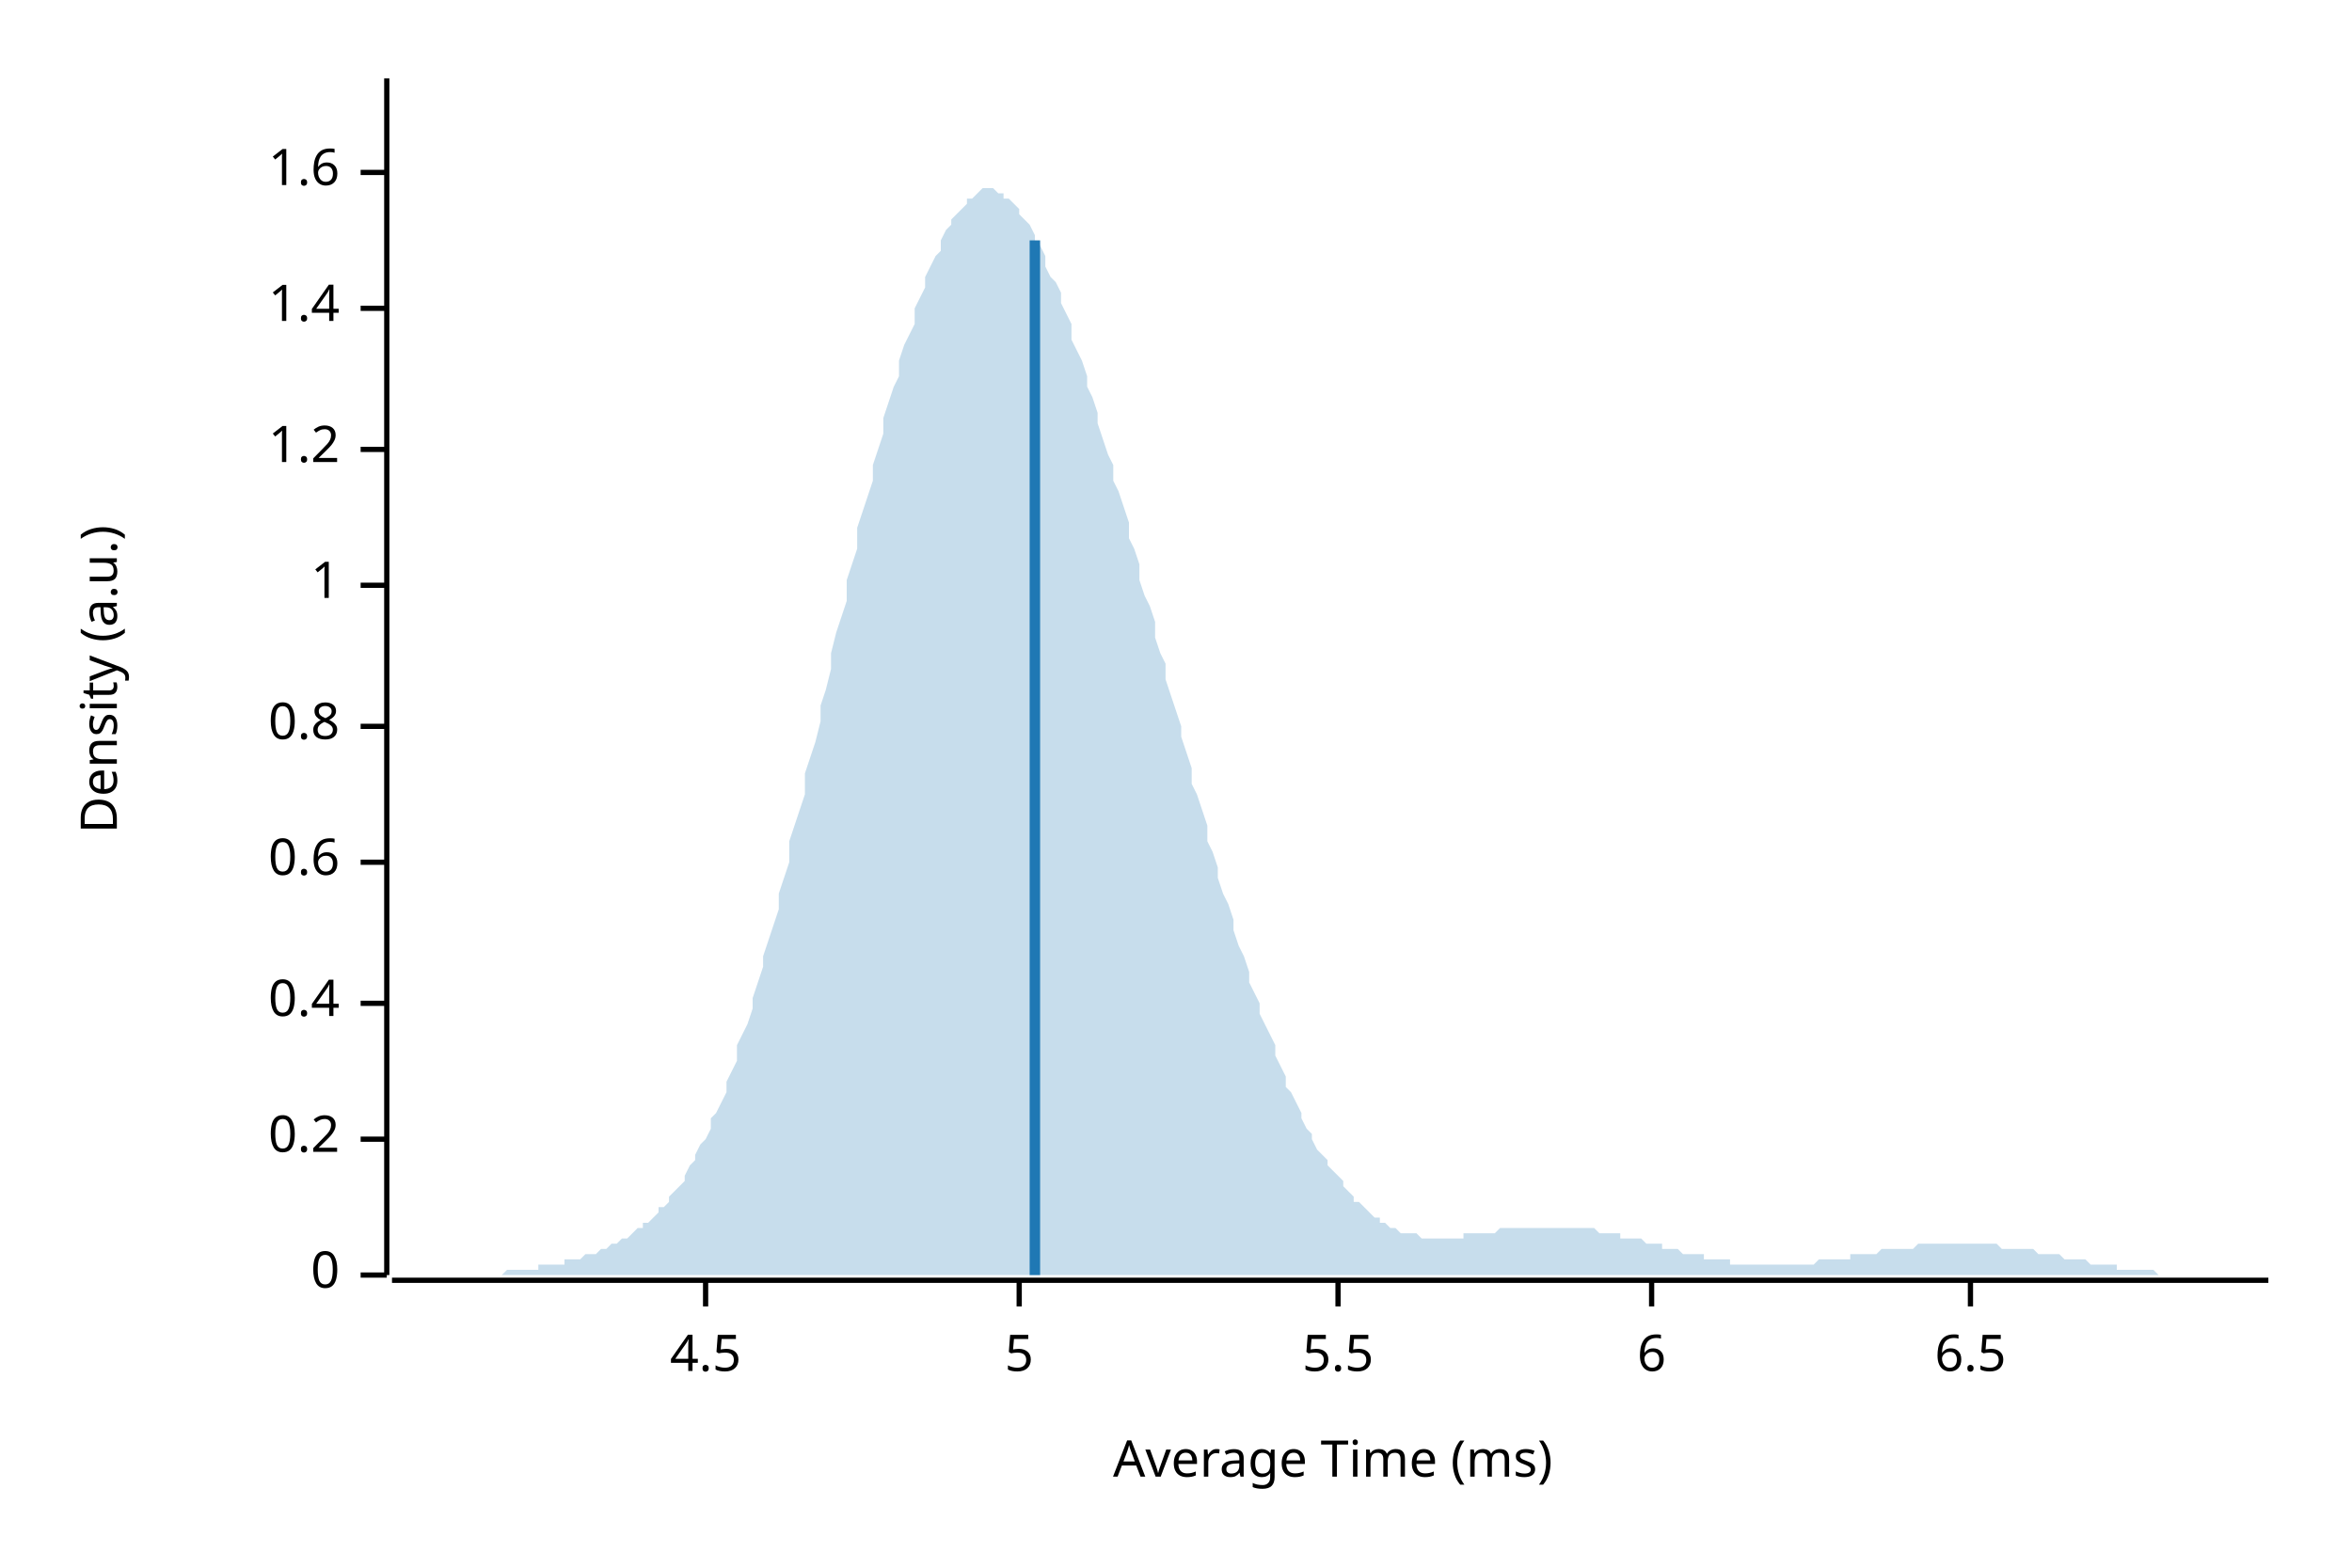
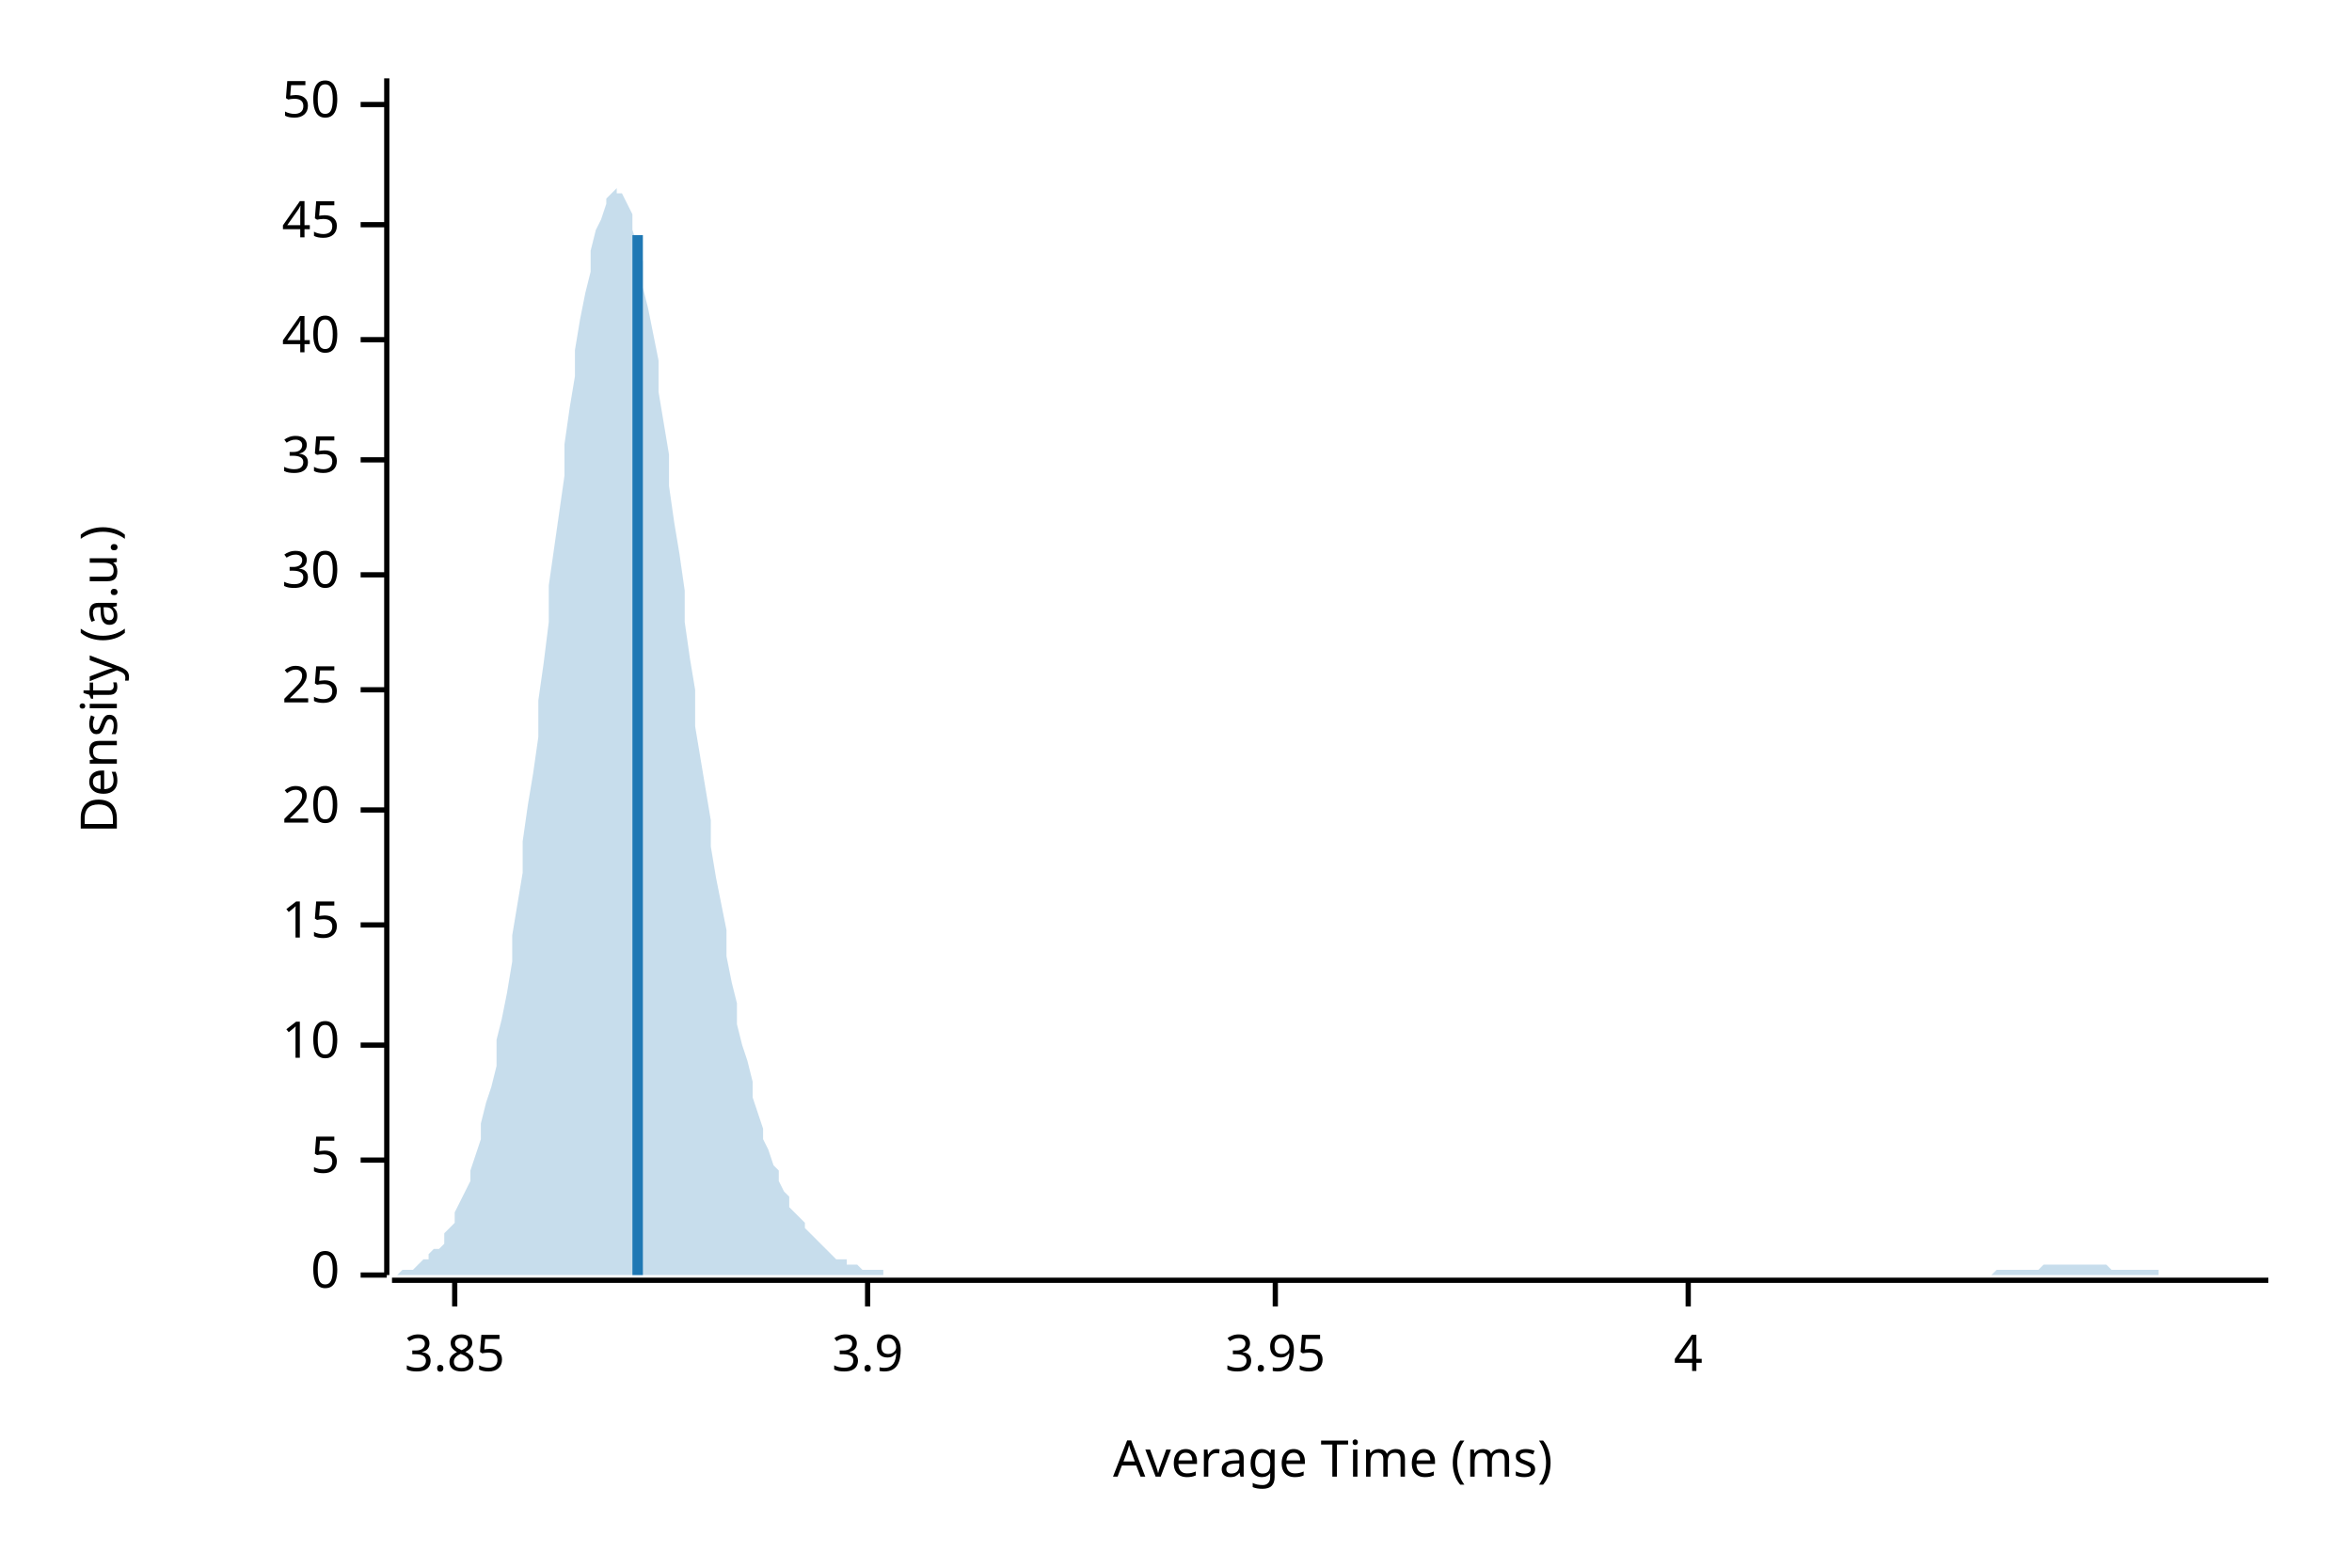
<svg xmlns="http://www.w3.org/2000/svg" style="background-color:#EEE;" width="450" height="300" viewBox="0 0 450 300">
  <text x="15" y="130" dy="0.76em" text-anchor="middle" font-family="sans-serif" font-size="9.677" opacity="1" fill="#000000" transform="rotate(270, 15, 130)">
Density (a.u.)
</text>
  <text x="255" y="285" dy="-0.5ex" text-anchor="middle" font-family="sans-serif" font-size="9.677" opacity="1" fill="#000000">
Average Time (ms)
</text>
  <polyline fill="none" opacity="1" stroke="#000000" stroke-width="1" points="74,15 74,244 " />
  <text x="65" y="244" dy="0.5ex" text-anchor="end" font-family="sans-serif" font-size="9.677" opacity="1" fill="#000000">
0
</text>
  <polyline fill="none" opacity="1" stroke="#000000" stroke-width="1" points="69,244 74,244 " />
-   <text x="65" y="218" dy="0.5ex" text-anchor="end" font-family="sans-serif" font-size="9.677" opacity="1" fill="#000000">
- 0.2
- </text>
-   <polyline fill="none" opacity="1" stroke="#000000" stroke-width="1" points="69,218 74,218 " />
-   <text x="65" y="192" dy="0.5ex" text-anchor="end" font-family="sans-serif" font-size="9.677" opacity="1" fill="#000000">
- 0.4
- </text>
-   <polyline fill="none" opacity="1" stroke="#000000" stroke-width="1" points="69,192 74,192 " />
-   <text x="65" y="165" dy="0.5ex" text-anchor="end" font-family="sans-serif" font-size="9.677" opacity="1" fill="#000000">
- 0.6
- </text>
-   <polyline fill="none" opacity="1" stroke="#000000" stroke-width="1" points="69,165 74,165 " />
-   <text x="65" y="139" dy="0.5ex" text-anchor="end" font-family="sans-serif" font-size="9.677" opacity="1" fill="#000000">
- 0.8
- </text>
-   <polyline fill="none" opacity="1" stroke="#000000" stroke-width="1" points="69,139 74,139 " />
-   <text x="65" y="112" dy="0.5ex" text-anchor="end" font-family="sans-serif" font-size="9.677" opacity="1" fill="#000000">
- 1
- </text>
-   <polyline fill="none" opacity="1" stroke="#000000" stroke-width="1" points="69,112 74,112 " />
-   <text x="65" y="86" dy="0.5ex" text-anchor="end" font-family="sans-serif" font-size="9.677" opacity="1" fill="#000000">
- 1.2
- </text>
-   <polyline fill="none" opacity="1" stroke="#000000" stroke-width="1" points="69,86 74,86 " />
-   <text x="65" y="59" dy="0.5ex" text-anchor="end" font-family="sans-serif" font-size="9.677" opacity="1" fill="#000000">
- 1.4
- </text>
-   <polyline fill="none" opacity="1" stroke="#000000" stroke-width="1" points="69,59 74,59 " />
-   <text x="65" y="33" dy="0.5ex" text-anchor="end" font-family="sans-serif" font-size="9.677" opacity="1" fill="#000000">
- 1.6
- </text>
-   <polyline fill="none" opacity="1" stroke="#000000" stroke-width="1" points="69,33 74,33 " />
-   <polyline fill="none" opacity="1" stroke="#000000" stroke-width="1" points="75,245 434,245 " />
-   <text x="135" y="255" dy="0.76em" text-anchor="middle" font-family="sans-serif" font-size="9.677" opacity="1" fill="#000000">
- 4.5
- </text>
-   <polyline fill="none" opacity="1" stroke="#000000" stroke-width="1" points="135,245 135,250 " />
-   <text x="195" y="255" dy="0.76em" text-anchor="middle" font-family="sans-serif" font-size="9.677" opacity="1" fill="#000000">
+   <text x="65" y="222" dy="0.5ex" text-anchor="end" font-family="sans-serif" font-size="9.677" opacity="1" fill="#000000">
5
</text>
-   <polyline fill="none" opacity="1" stroke="#000000" stroke-width="1" points="195,245 195,250 " />
-   <text x="256" y="255" dy="0.76em" text-anchor="middle" font-family="sans-serif" font-size="9.677" opacity="1" fill="#000000">
- 5.5
+   <polyline fill="none" opacity="1" stroke="#000000" stroke-width="1" points="69,222 74,222 " />
+   <text x="65" y="200" dy="0.5ex" text-anchor="end" font-family="sans-serif" font-size="9.677" opacity="1" fill="#000000">
+ 10
</text>
-   <polyline fill="none" opacity="1" stroke="#000000" stroke-width="1" points="256,245 256,250 " />
-   <text x="316" y="255" dy="0.76em" text-anchor="middle" font-family="sans-serif" font-size="9.677" opacity="1" fill="#000000">
- 6
+   <polyline fill="none" opacity="1" stroke="#000000" stroke-width="1" points="69,200 74,200 " />
+   <text x="65" y="177" dy="0.5ex" text-anchor="end" font-family="sans-serif" font-size="9.677" opacity="1" fill="#000000">
+ 15
</text>
-   <polyline fill="none" opacity="1" stroke="#000000" stroke-width="1" points="316,245 316,250 " />
-   <text x="377" y="255" dy="0.76em" text-anchor="middle" font-family="sans-serif" font-size="9.677" opacity="1" fill="#000000">
- 6.5
+   <polyline fill="none" opacity="1" stroke="#000000" stroke-width="1" points="69,177 74,177 " />
+   <text x="65" y="155" dy="0.5ex" text-anchor="end" font-family="sans-serif" font-size="9.677" opacity="1" fill="#000000">
+ 20
</text>
-   <polyline fill="none" opacity="1" stroke="#000000" stroke-width="1" points="377,245 377,250 " />
-   <polygon opacity="0.25" fill="#1F78B4" points="75,244 75,244 76,244 77,244 77,244 78,244 79,244 80,244 80,244 81,244 82,244 82,244 83,244 84,244 85,244 85,244 86,244 87,244 87,244 88,244 89,244 90,244 90,244 91,244 92,244 92,244 93,244 94,244 95,244 95,244 96,244 97,243 98,243 98,243 99,243 100,243 100,243 101,243 102,243 103,243 103,242 104,242 105,242 105,242 106,242 107,242 108,242 108,241 109,241 110,241 110,241 111,241 112,240 113,240 113,240 114,240 115,239 116,239 116,239 117,238 118,238 118,238 119,237 120,237 121,236 121,236 122,235 123,235 123,234 124,234 125,233 126,232 126,231 127,231 128,230 128,229 129,228 130,227 131,226 131,225 132,223 133,222 133,221 134,219 135,218 136,216 136,214 137,213 138,211 139,209 139,207 140,205 141,203 141,200 142,198 143,196 144,193 144,191 145,188 146,185 146,183 147,180 148,177 149,174 149,171 150,168 151,165 151,161 152,158 153,155 154,152 154,148 155,145 156,142 157,138 157,135 158,132 159,128 159,125 160,121 161,118 162,115 162,111 163,108 164,105 164,101 165,98 166,95 167,92 167,89 168,86 169,83 169,80 170,77 171,74 172,72 172,69 173,66 174,64 175,62 175,59 176,57 177,55 177,53 178,51 179,49 180,48 180,46 181,44 182,43 182,42 183,41 184,40 185,39 185,38 186,38 187,37 187,37 188,36 189,36 190,36 190,36 191,37 192,37 192,38 193,38 194,39 195,40 195,41 196,42 197,43 198,45 198,46 199,47 200,49 200,51 201,53 202,54 203,56 203,58 204,60 205,62 205,65 206,67 207,69 208,72 208,74 209,76 210,79 210,81 211,84 212,87 213,89 213,92 214,94 215,97 216,100 216,103 217,105 218,108 218,111 219,114 220,116 221,119 221,122 222,125 223,127 223,130 224,133 225,136 226,139 226,141 227,144 228,147 228,150 229,152 230,155 231,158 231,161 232,163 233,166 233,168 234,171 235,173 236,176 236,178 237,181 238,183 239,186 239,188 240,190 241,192 241,194 242,196 243,198 244,200 244,202 245,204 246,206 246,208 247,209 248,211 249,213 249,214 250,216 251,217 251,218 252,220 253,221 254,222 254,223 255,224 256,225 257,226 257,227 258,228 259,229 259,230 260,230 261,231 262,232 262,232 263,233 264,233 264,234 265,234 266,235 267,235 267,235 268,236 269,236 269,236 270,236 271,236 272,237 272,237 273,237 274,237 275,237 275,237 276,237 277,237 277,237 278,237 279,237 280,237 280,236 281,236 282,236 282,236 283,236 284,236 285,236 285,236 286,236 287,235 287,235 288,235 289,235 290,235 290,235 291,235 292,235 292,235 293,235 294,235 295,235 295,235 296,235 297,235 298,235 298,235 299,235 300,235 300,235 301,235 302,235 303,235 303,235 304,235 305,235 305,235 306,236 307,236 308,236 308,236 309,236 310,236 310,237 311,237 312,237 313,237 313,237 314,237 315,238 316,238 316,238 317,238 318,238 318,239 319,239 320,239 321,239 321,239 322,240 323,240 323,240 324,240 325,240 326,240 326,241 327,241 328,241 328,241 329,241 330,241 331,241 331,242 332,242 333,242 333,242 334,242 335,242 336,242 336,242 337,242 338,242 339,242 339,242 340,242 341,242 341,242 342,242 343,242 344,242 344,242 345,242 346,242 346,242 347,242 348,241 349,241 349,241 350,241 351,241 351,241 352,241 353,241 354,241 354,240 355,240 356,240 357,240 357,240 358,240 359,240 359,240 360,239 361,239 362,239 362,239 363,239 364,239 364,239 365,239 366,239 367,238 367,238 368,238 369,238 369,238 370,238 371,238 372,238 372,238 373,238 374,238 375,238 375,238 376,238 377,238 377,238 378,238 379,238 380,238 380,238 381,238 382,238 382,238 383,239 384,239 385,239 385,239 386,239 387,239 387,239 388,239 389,239 390,240 390,240 391,240 392,240 392,240 393,240 394,240 395,241 395,241 396,241 397,241 398,241 398,241 399,241 400,242 400,242 401,242 402,242 403,242 403,242 404,242 405,242 405,243 406,243 407,243 408,243 408,243 409,243 410,243 410,243 411,243 412,243 413,244 413,244 414,244 415,244 416,244 416,244 417,244 418,244 418,244 419,244 420,244 421,244 421,244 422,244 423,244 423,244 424,244 425,244 426,244 426,244 427,244 428,244 428,244 429,244 430,244 431,244 431,244 432,244 433,244 434,244 434,244 75,244 " />
-   <polyline fill="none" opacity="1" stroke="#1F78B4" stroke-width="2" points="198,244 198,46 " />
+   <polyline fill="none" opacity="1" stroke="#000000" stroke-width="1" points="69,155 74,155 " />
+   <text x="65" y="132" dy="0.5ex" text-anchor="end" font-family="sans-serif" font-size="9.677" opacity="1" fill="#000000">
+ 25
+ </text>
+   <polyline fill="none" opacity="1" stroke="#000000" stroke-width="1" points="69,132 74,132 " />
+   <text x="65" y="110" dy="0.5ex" text-anchor="end" font-family="sans-serif" font-size="9.677" opacity="1" fill="#000000">
+ 30
+ </text>
+   <polyline fill="none" opacity="1" stroke="#000000" stroke-width="1" points="69,110 74,110 " />
+   <text x="65" y="88" dy="0.5ex" text-anchor="end" font-family="sans-serif" font-size="9.677" opacity="1" fill="#000000">
+ 35
+ </text>
+   <polyline fill="none" opacity="1" stroke="#000000" stroke-width="1" points="69,88 74,88 " />
+   <text x="65" y="65" dy="0.5ex" text-anchor="end" font-family="sans-serif" font-size="9.677" opacity="1" fill="#000000">
+ 40
+ </text>
+   <polyline fill="none" opacity="1" stroke="#000000" stroke-width="1" points="69,65 74,65 " />
+   <text x="65" y="43" dy="0.5ex" text-anchor="end" font-family="sans-serif" font-size="9.677" opacity="1" fill="#000000">
+ 45
+ </text>
+   <polyline fill="none" opacity="1" stroke="#000000" stroke-width="1" points="69,43 74,43 " />
+   <text x="65" y="20" dy="0.5ex" text-anchor="end" font-family="sans-serif" font-size="9.677" opacity="1" fill="#000000">
+ 50
+ </text>
+   <polyline fill="none" opacity="1" stroke="#000000" stroke-width="1" points="69,20 74,20 " />
+   <polyline fill="none" opacity="1" stroke="#000000" stroke-width="1" points="75,245 434,245 " />
+   <text x="87" y="255" dy="0.76em" text-anchor="middle" font-family="sans-serif" font-size="9.677" opacity="1" fill="#000000">
+ 3.85
+ </text>
+   <polyline fill="none" opacity="1" stroke="#000000" stroke-width="1" points="87,245 87,250 " />
+   <text x="166" y="255" dy="0.76em" text-anchor="middle" font-family="sans-serif" font-size="9.677" opacity="1" fill="#000000">
+ 3.9
+ </text>
+   <polyline fill="none" opacity="1" stroke="#000000" stroke-width="1" points="166,245 166,250 " />
+   <text x="244" y="255" dy="0.76em" text-anchor="middle" font-family="sans-serif" font-size="9.677" opacity="1" fill="#000000">
+ 3.95
+ </text>
+   <polyline fill="none" opacity="1" stroke="#000000" stroke-width="1" points="244,245 244,250 " />
+   <text x="323" y="255" dy="0.76em" text-anchor="middle" font-family="sans-serif" font-size="9.677" opacity="1" fill="#000000">
+ 4
+ </text>
+   <polyline fill="none" opacity="1" stroke="#000000" stroke-width="1" points="323,245 323,250 " />
+   <polygon opacity="0.25" fill="#1F78B4" points="75,244 75,244 76,244 77,243 77,243 78,243 79,243 80,242 80,242 81,241 82,241 82,240 83,239 84,239 85,238 85,236 86,235 87,234 87,232 88,230 89,228 90,226 90,224 91,221 92,218 92,215 93,211 94,208 95,204 95,199 96,195 97,190 98,184 98,179 99,173 100,167 100,161 101,154 102,148 103,141 103,134 104,127 105,119 105,112 106,105 107,98 108,91 108,85 109,78 110,72 110,67 111,61 112,56 113,52 113,48 114,44 115,42 116,39 116,38 117,37 118,36 118,37 119,37 120,39 121,41 121,44 122,47 123,50 123,55 124,59 125,64 126,69 126,75 127,81 128,87 128,93 129,100 130,106 131,113 131,119 132,126 133,132 133,139 134,145 135,151 136,157 136,162 137,168 138,173 139,178 139,183 140,188 141,192 141,196 142,200 143,203 144,207 144,210 145,213 146,216 146,218 147,220 148,223 149,224 149,226 150,228 151,229 151,231 152,232 153,233 154,234 154,235 155,236 156,237 157,238 157,238 158,239 159,240 159,240 160,241 161,241 162,241 162,242 163,242 164,242 164,242 165,243 166,243 167,243 167,243 168,243 169,243 169,244 170,244 171,244 172,244 172,244 173,244 174,244 175,244 175,244 176,244 177,244 177,244 178,244 179,244 180,244 180,244 181,244 182,244 182,244 183,244 184,244 185,244 185,244 186,244 187,244 187,244 188,244 189,244 190,244 190,244 191,244 192,244 192,244 193,244 194,244 195,244 195,244 196,244 197,244 198,244 198,244 199,244 200,244 200,244 201,244 202,244 203,244 203,244 204,244 205,244 205,244 206,244 207,244 208,244 208,244 209,244 210,244 210,244 211,244 212,244 213,244 213,244 214,244 215,244 216,244 216,244 217,244 218,244 218,244 219,244 220,244 221,244 221,244 222,244 223,244 223,244 224,244 225,244 226,244 226,244 227,244 228,244 228,244 229,244 230,244 231,244 231,244 232,244 233,244 233,244 234,244 235,244 236,244 236,244 237,244 238,244 239,244 239,244 240,244 241,244 241,244 242,244 243,244 244,244 244,244 245,244 246,244 246,244 247,244 248,244 249,244 249,244 250,244 251,244 251,244 252,244 253,244 254,244 254,244 255,244 256,244 257,244 257,244 258,244 259,244 259,244 260,244 261,244 262,244 262,244 263,244 264,244 264,244 265,244 266,244 267,244 267,244 268,244 269,244 269,244 270,244 271,244 272,244 272,244 273,244 274,244 275,244 275,244 276,244 277,244 277,244 278,244 279,244 280,244 280,244 281,244 282,244 282,244 283,244 284,244 285,244 285,244 286,244 287,244 287,244 288,244 289,244 290,244 290,244 291,244 292,244 292,244 293,244 294,244 295,244 295,244 296,244 297,244 298,244 298,244 299,244 300,244 300,244 301,244 302,244 303,244 303,244 304,244 305,244 305,244 306,244 307,244 308,244 308,244 309,244 310,244 310,244 311,244 312,244 313,244 313,244 314,244 315,244 316,244 316,244 317,244 318,244 318,244 319,244 320,244 321,244 321,244 322,244 323,244 323,244 324,244 325,244 326,244 326,244 327,244 328,244 328,244 329,244 330,244 331,244 331,244 332,244 333,244 333,244 334,244 335,244 336,244 336,244 337,244 338,244 339,244 339,244 340,244 341,244 341,244 342,244 343,244 344,244 344,244 345,244 346,244 346,244 347,244 348,244 349,244 349,244 350,244 351,244 351,244 352,244 353,244 354,244 354,244 355,244 356,244 357,244 357,244 358,244 359,244 359,244 360,244 361,244 362,244 362,244 363,244 364,244 364,244 365,244 366,244 367,244 367,244 368,244 369,244 369,244 370,244 371,244 372,244 372,244 373,244 374,244 375,244 375,244 376,244 377,244 377,244 378,244 379,244 380,244 380,244 381,244 382,243 382,243 383,243 384,243 385,243 385,243 386,243 387,243 387,243 388,243 389,243 390,243 390,243 391,242 392,242 392,242 393,242 394,242 395,242 395,242 396,242 397,242 398,242 398,242 399,242 400,242 400,242 401,242 402,242 403,242 403,242 404,243 405,243 405,243 406,243 407,243 408,243 408,243 409,243 410,243 410,243 411,243 412,243 413,243 413,244 414,244 415,244 416,244 416,244 417,244 418,244 418,244 419,244 420,244 421,244 421,244 422,244 423,244 423,244 424,244 425,244 426,244 426,244 427,244 428,244 428,244 429,244 430,244 431,244 431,244 432,244 433,244 434,244 434,244 75,244 " />
+   <polyline fill="none" opacity="1" stroke="#1F78B4" stroke-width="2" points="122,244 122,45 " />
</svg>
